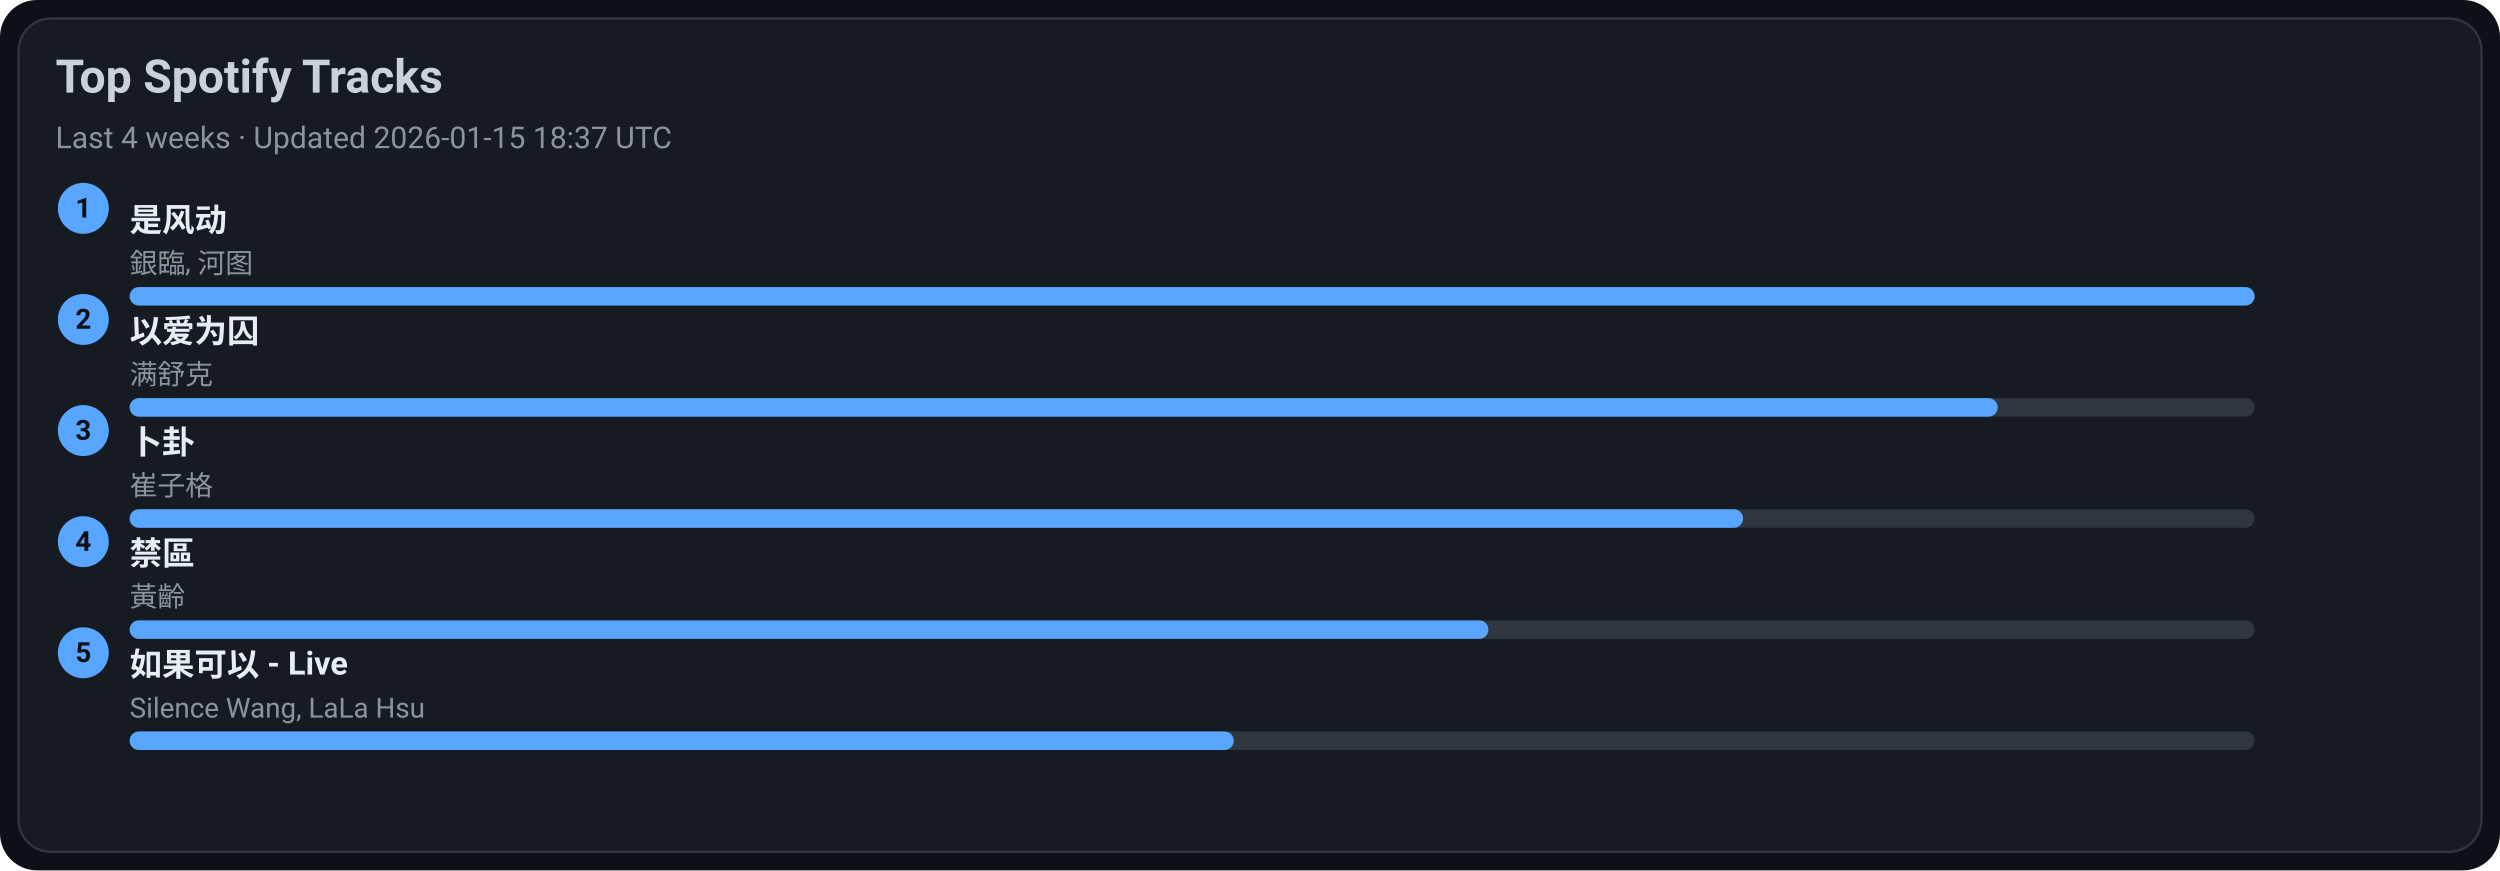
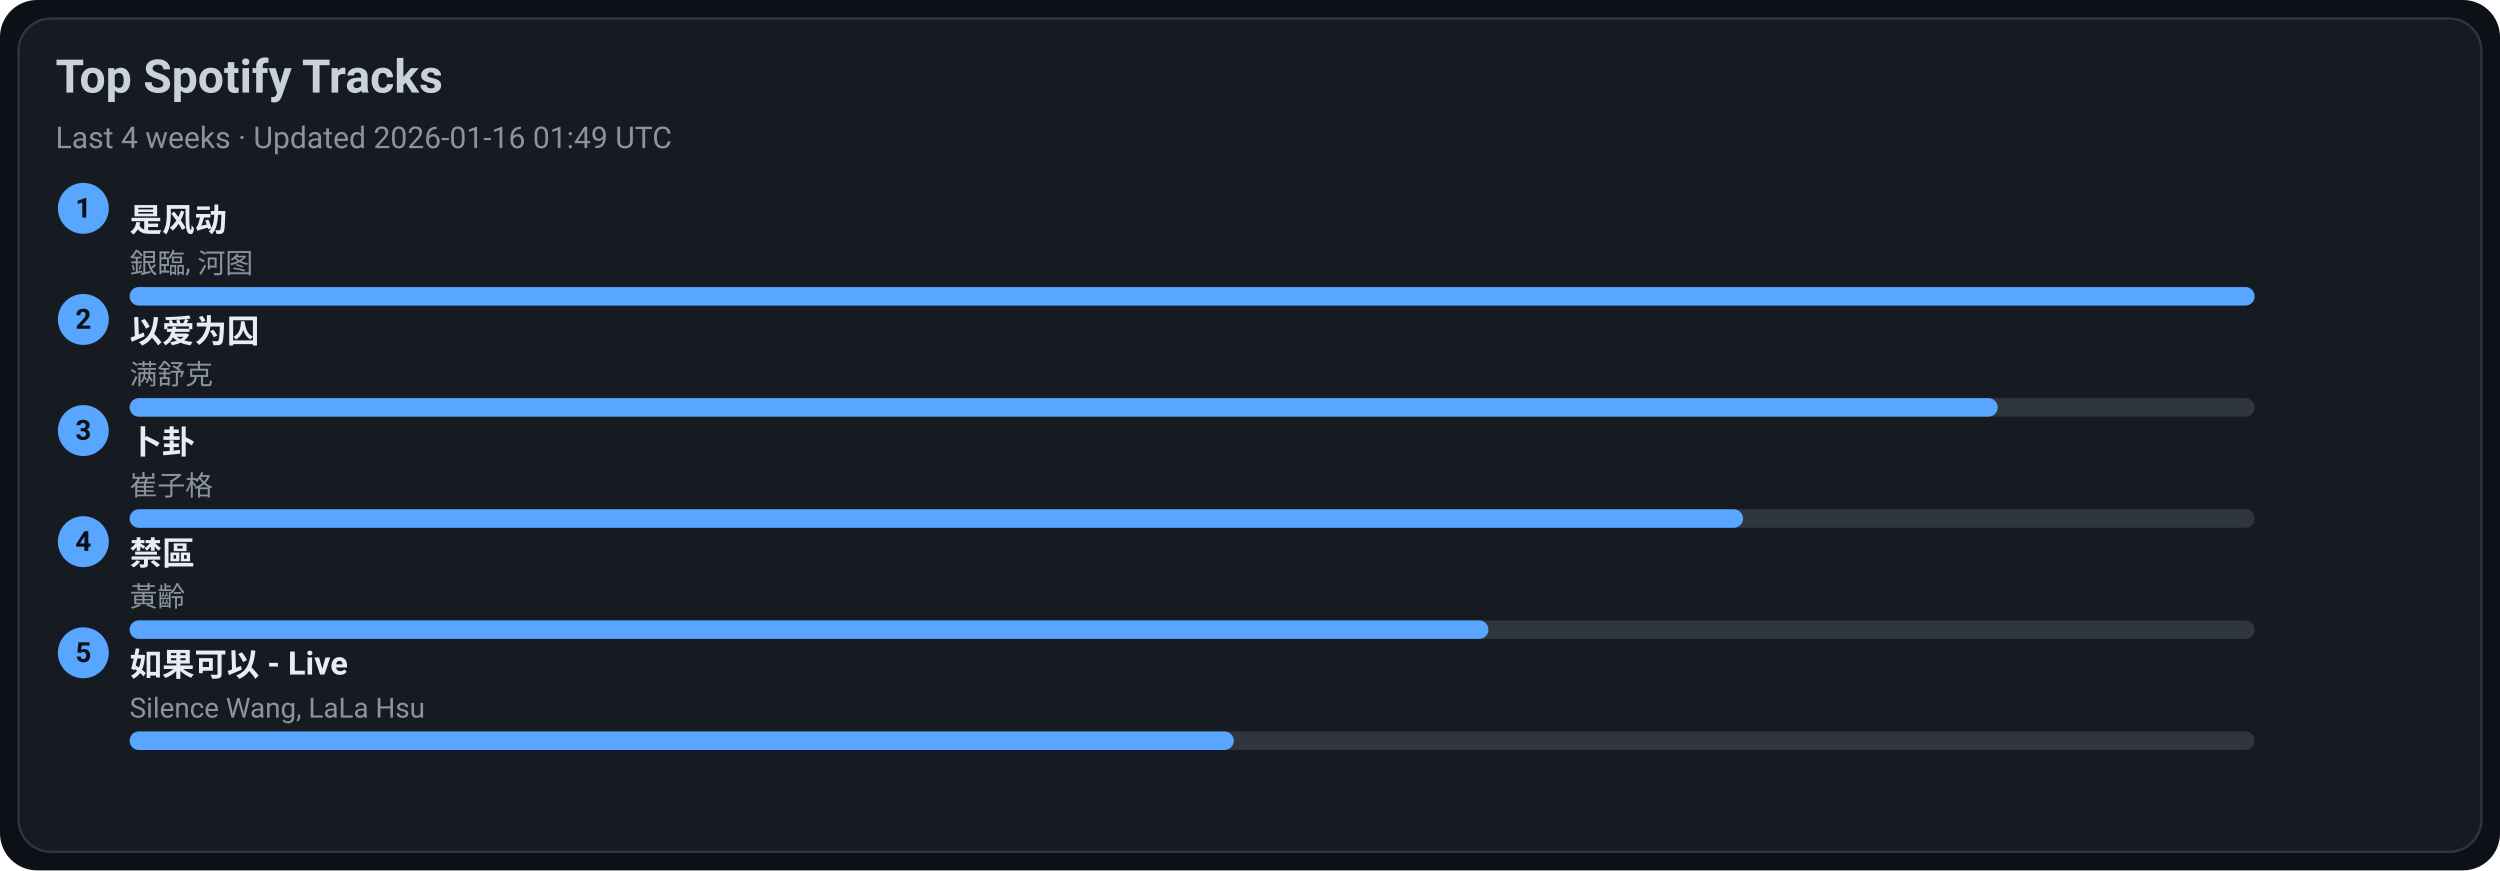
<svg xmlns="http://www.w3.org/2000/svg" width="1080" height="376" viewBox="0 0 1080 376">
  <style>text{font-family:-apple-system,BlinkMacSystemFont,Segoe UI,Roboto,Ubuntu,Helvetica Neue,Arial,Noto Sans,sans-serif}</style>
  <rect width="1080" height="376" rx="16" fill="#0d1117" />
  <rect x="8" y="8" width="1064" height="360" rx="14" fill="#161b22" stroke="#30363d" />
  <text x="24" y="40" font-size="20" fill="#c9d1d9" font-weight="600">Top Spotify Tracks</text>
-   <text x="24" y="64" font-size="13" fill="#8b949e">Last 4 weeks · Updated 2026-01-15 18:37 UTC</text>
+   <text x="24" y="64" font-size="13" fill="#8b949e">Last 4 weeks · Updated 2026-01-16 01:49 UTC</text>
  <circle cx="36" cy="90" r="11" fill="#58a6ff" />
  <text x="36" y="94" text-anchor="middle" font-size="12" fill="#0d1117" font-weight="700">1</text>
  <a href="https://open.spotify.com/track/3lePQ8c4jq7bTePsXEmslh" target="_blank" rel="noopener noreferrer">
    <text x="56" y="100" font-size="14" fill="#e6edf3" font-weight="600">是风动</text>
  </a>
  <text x="56" y="118" font-size="12" fill="#8b949e">銀臨, 河图</text>
  <rect x="56" y="124" width="918" height="8" rx="4" fill="#30363d" />
  <rect x="56" y="124" width="918" height="8" rx="4" fill="#58a6ff" />
  <circle cx="36" cy="138" r="11" fill="#58a6ff" />
  <text x="36" y="142" text-anchor="middle" font-size="12" fill="#0d1117" font-weight="700">2</text>
  <a href="https://open.spotify.com/track/0RW2LEfGQK5BaIho6sSLqf" target="_blank" rel="noopener noreferrer">
    <text x="56" y="148" font-size="14" fill="#e6edf3" font-weight="600">以爱为囚</text>
  </a>
  <text x="56" y="166" font-size="12" fill="#8b949e">满舒克</text>
  <rect x="56" y="172" width="918" height="8" rx="4" fill="#30363d" />
  <rect x="56" y="172" width="807" height="8" rx="4" fill="#58a6ff" />
  <circle cx="36" cy="186" r="11" fill="#58a6ff" />
  <text x="36" y="190" text-anchor="middle" font-size="12" fill="#0d1117" font-weight="700">3</text>
  <a href="https://open.spotify.com/track/4ToeYifpQaikbYa7krOD6s" target="_blank" rel="noopener noreferrer">
    <text x="56" y="196" font-size="14" fill="#e6edf3" font-weight="600">卜卦</text>
  </a>
  <text x="56" y="214" font-size="12" fill="#8b949e">崔子格</text>
  <rect x="56" y="220" width="918" height="8" rx="4" fill="#30363d" />
  <rect x="56" y="220" width="697" height="8" rx="4" fill="#58a6ff" />
  <circle cx="36" cy="234" r="11" fill="#58a6ff" />
  <text x="36" y="238" text-anchor="middle" font-size="12" fill="#0d1117" font-weight="700">4</text>
  <a href="https://open.spotify.com/track/5HAMeMgu9hGL5a8ZwNz6cp" target="_blank" rel="noopener noreferrer">
    <text x="56" y="244" font-size="14" fill="#e6edf3" font-weight="600">禁區</text>
  </a>
  <text x="56" y="262" font-size="12" fill="#8b949e">黃齡</text>
  <rect x="56" y="268" width="918" height="8" rx="4" fill="#30363d" />
  <rect x="56" y="268" width="587" height="8" rx="4" fill="#58a6ff" />
  <circle cx="36" cy="282" r="11" fill="#58a6ff" />
  <text x="36" y="286" text-anchor="middle" font-size="12" fill="#0d1117" font-weight="700">5</text>
  <a href="https://open.spotify.com/track/6IF65dJzfmPcX7jwDegwoo" target="_blank" rel="noopener noreferrer">
    <text x="56" y="292" font-size="14" fill="#e6edf3" font-weight="600">如果可以 - Live</text>
  </a>
  <text x="56" y="310" font-size="12" fill="#8b949e">Silence Wang, LaLa Hsu</text>
  <rect x="56" y="316" width="918" height="8" rx="4" fill="#30363d" />
  <rect x="56" y="316" width="477" height="8" rx="4" fill="#58a6ff" />
</svg>
